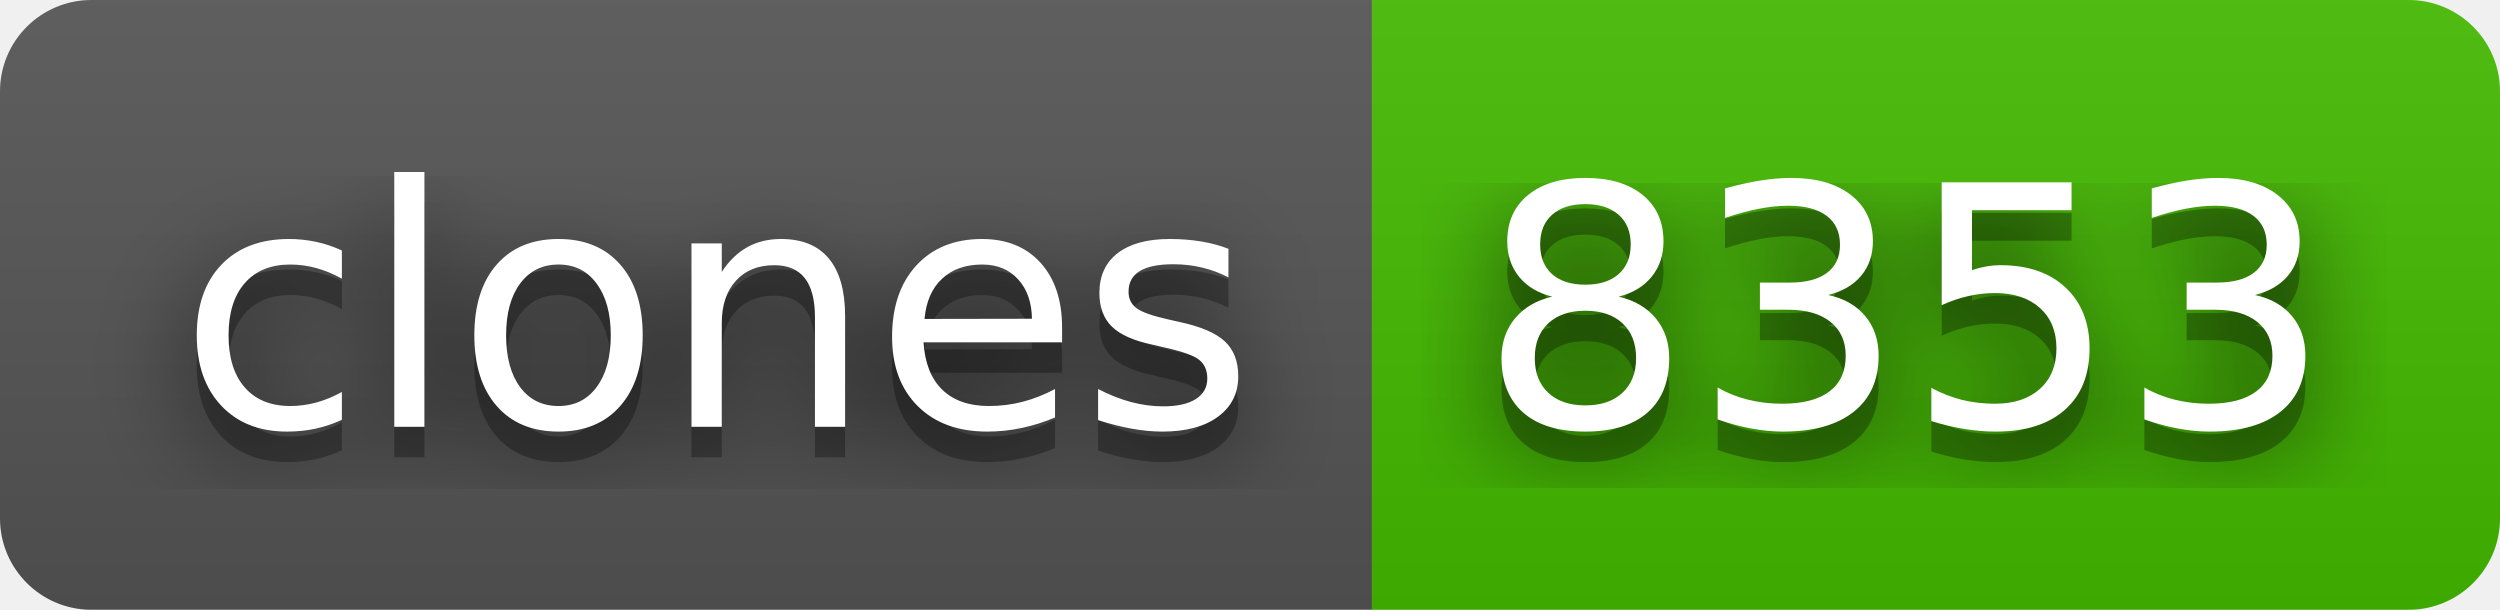
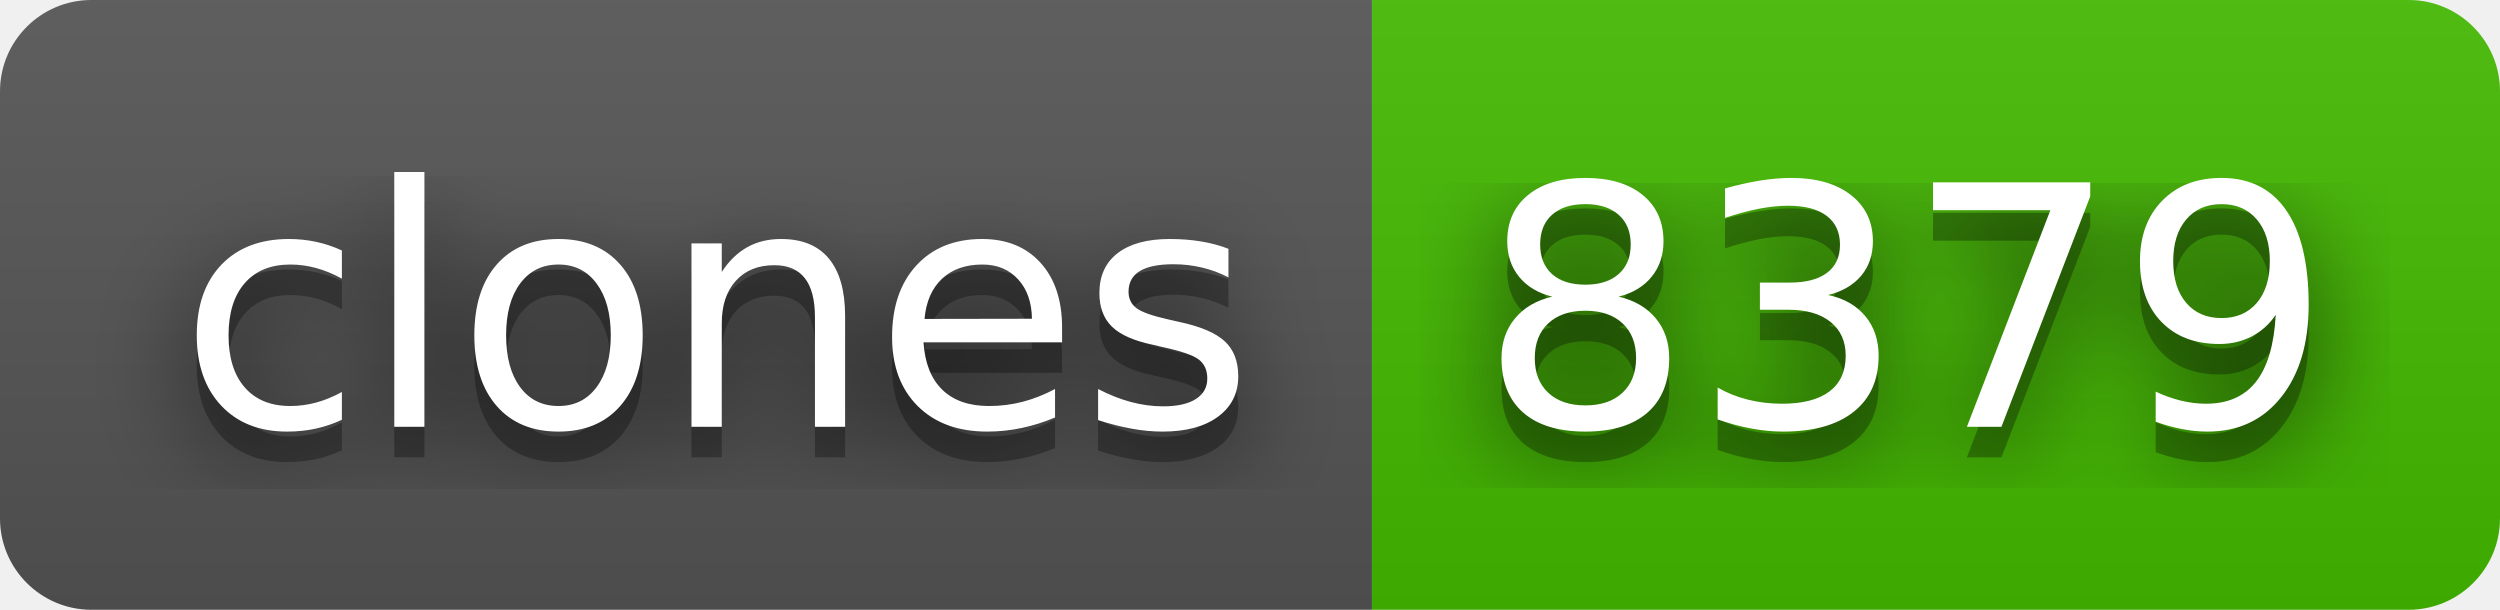
- <svg xmlns="http://www.w3.org/2000/svg" width="82" height="20" role="img" aria-label="clones: 8353">
+ <svg xmlns="http://www.w3.org/2000/svg" width="82" height="20" role="img" aria-label="clones: 8379">
  <filter id="blur">
    <feGaussianBlur stdDeviation="16" />
  </filter>
  <linearGradient id="s" x2="0" y2="100%">
    <stop offset="0" stop-color="#bbb" stop-opacity=".1" />
    <stop offset="1" stop-opacity=".1" />
  </linearGradient>
  <clipPath id="r">
    <rect width="82" height="20" rx="3" />
  </clipPath>
  <g clip-path="url(#r)">
    <rect width="45" height="20" fill="#555" />
    <rect x="45" width="37" height="20" fill="#4b0" />
    <rect width="82" height="20" fill="url(#s)" />
  </g>
  <g fill="#fff" text-anchor="middle" font-family="Verdana,Geneva,DejaVu Sans,sans-serif" text-rendering="geometricPrecision" font-size="110">
    <g transform="scale(.1)">
      <g aria-hidden="true" fill="#010101">
        <text x="235" y="150" fill-opacity=".8" filter="url(#blur)" textLength="350">clones</text>
        <text x="235" y="150" fill-opacity=".3" textLength="350">clones</text>
      </g>
      <text x="235" y="140" textLength="350">clones</text>
    </g>
    <g transform="scale(.1)">
      <g aria-hidden="true" fill="#010101">
-         <text x="625" y="150" fill-opacity=".8" filter="url(#blur)" textLength="270">8353</text>
-         <text x="625" y="150" fill-opacity=".3" textLength="270">8353</text>
+         <text x="625" y="150" fill-opacity=".8" filter="url(#blur)" textLength="270">8379</text>
+         <text x="625" y="150" fill-opacity=".3" textLength="270">8379</text>
      </g>
-       <text x="625" y="140" textLength="270">8353</text>
+       <text x="625" y="140" textLength="270">8379</text>
    </g>
  </g>
</svg>
